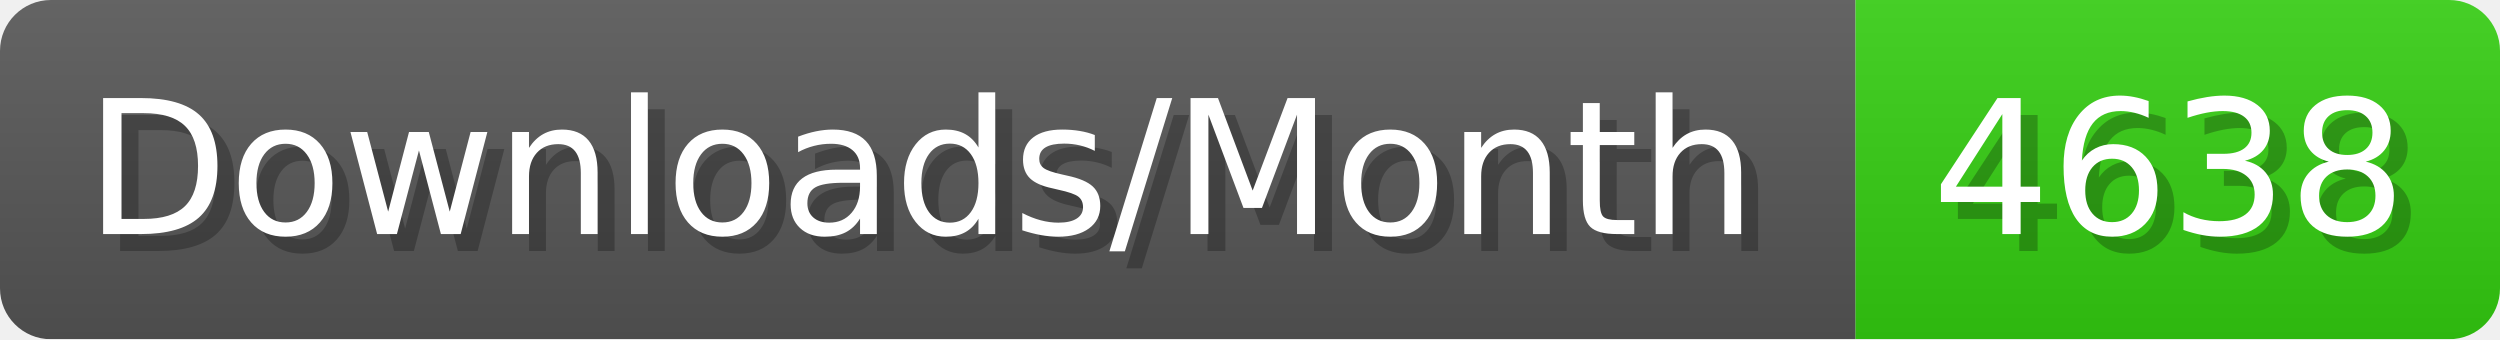
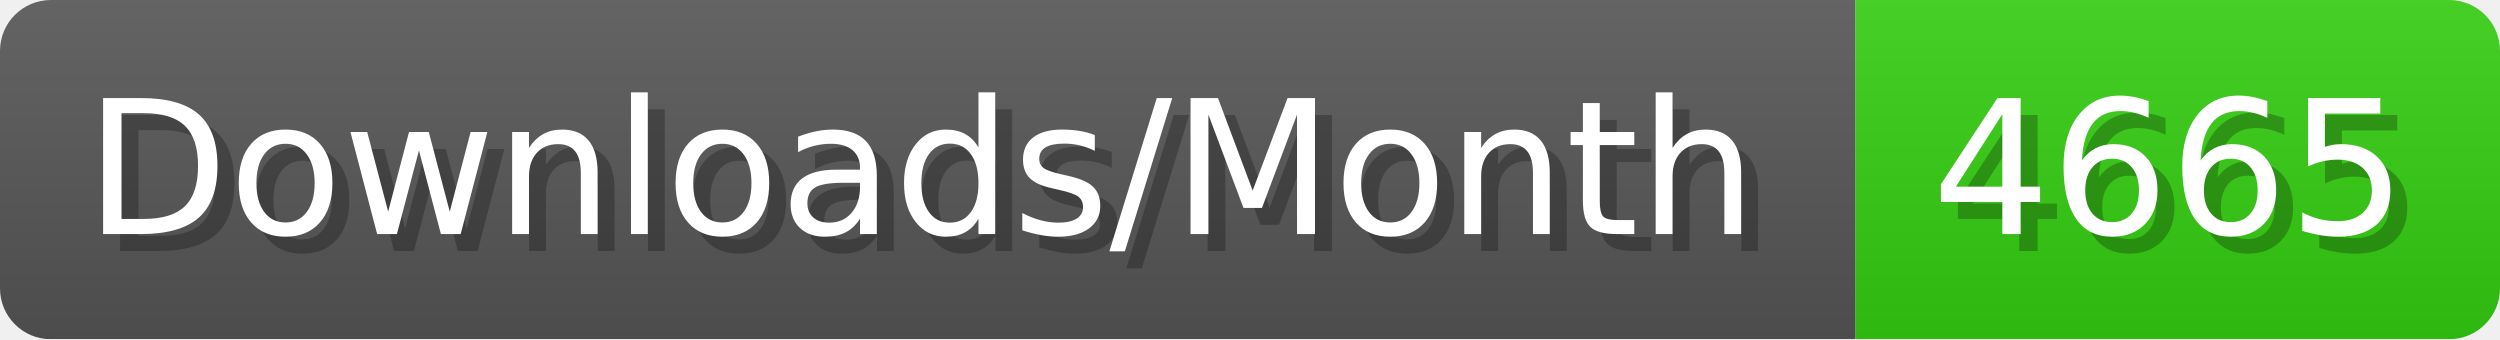
- <svg xmlns="http://www.w3.org/2000/svg" width="147.4" height="20" viewBox="0 0 1474 200" role="img" aria-label="Downloads/Month: 4638">
+ <svg xmlns="http://www.w3.org/2000/svg" width="147.4" height="20" viewBox="0 0 1474 200" role="img" aria-label="Downloads/Month: 4665">
  <linearGradient id="YlXUI" x2="0" y2="100%">
    <stop offset="0" stop-opacity=".1" stop-color="#EEE" />
    <stop offset="1" stop-opacity=".1" />
  </linearGradient>
  <mask id="JHhop">
    <rect width="1474" height="200" rx="30" fill="#FFF" />
  </mask>
  <g mask="url(#JHhop)">
    <rect width="1094" height="200" fill="#555" />
    <rect width="380" height="200" fill="#3C1" x="1094" />
    <rect width="1474" height="200" fill="url(#YlXUI)" />
  </g>
  <g aria-hidden="true" fill="#fff" text-anchor="start" font-family="Verdana,DejaVu Sans,sans-serif" font-size="110">
    <text x="60" y="148" textLength="994" fill="#000" opacity="0.25">Downloads/Month</text>
    <text x="50" y="138" textLength="994">Downloads/Month</text>
-     <text x="1149" y="148" textLength="280" fill="#000" opacity="0.25">4638</text>
-     <text x="1139" y="138" textLength="280">4638</text>
+     <text x="1149" y="148" textLength="280" fill="#000" opacity="0.25">4665</text>
+     <text x="1139" y="138" textLength="280">4665</text>
  </g>
</svg>
